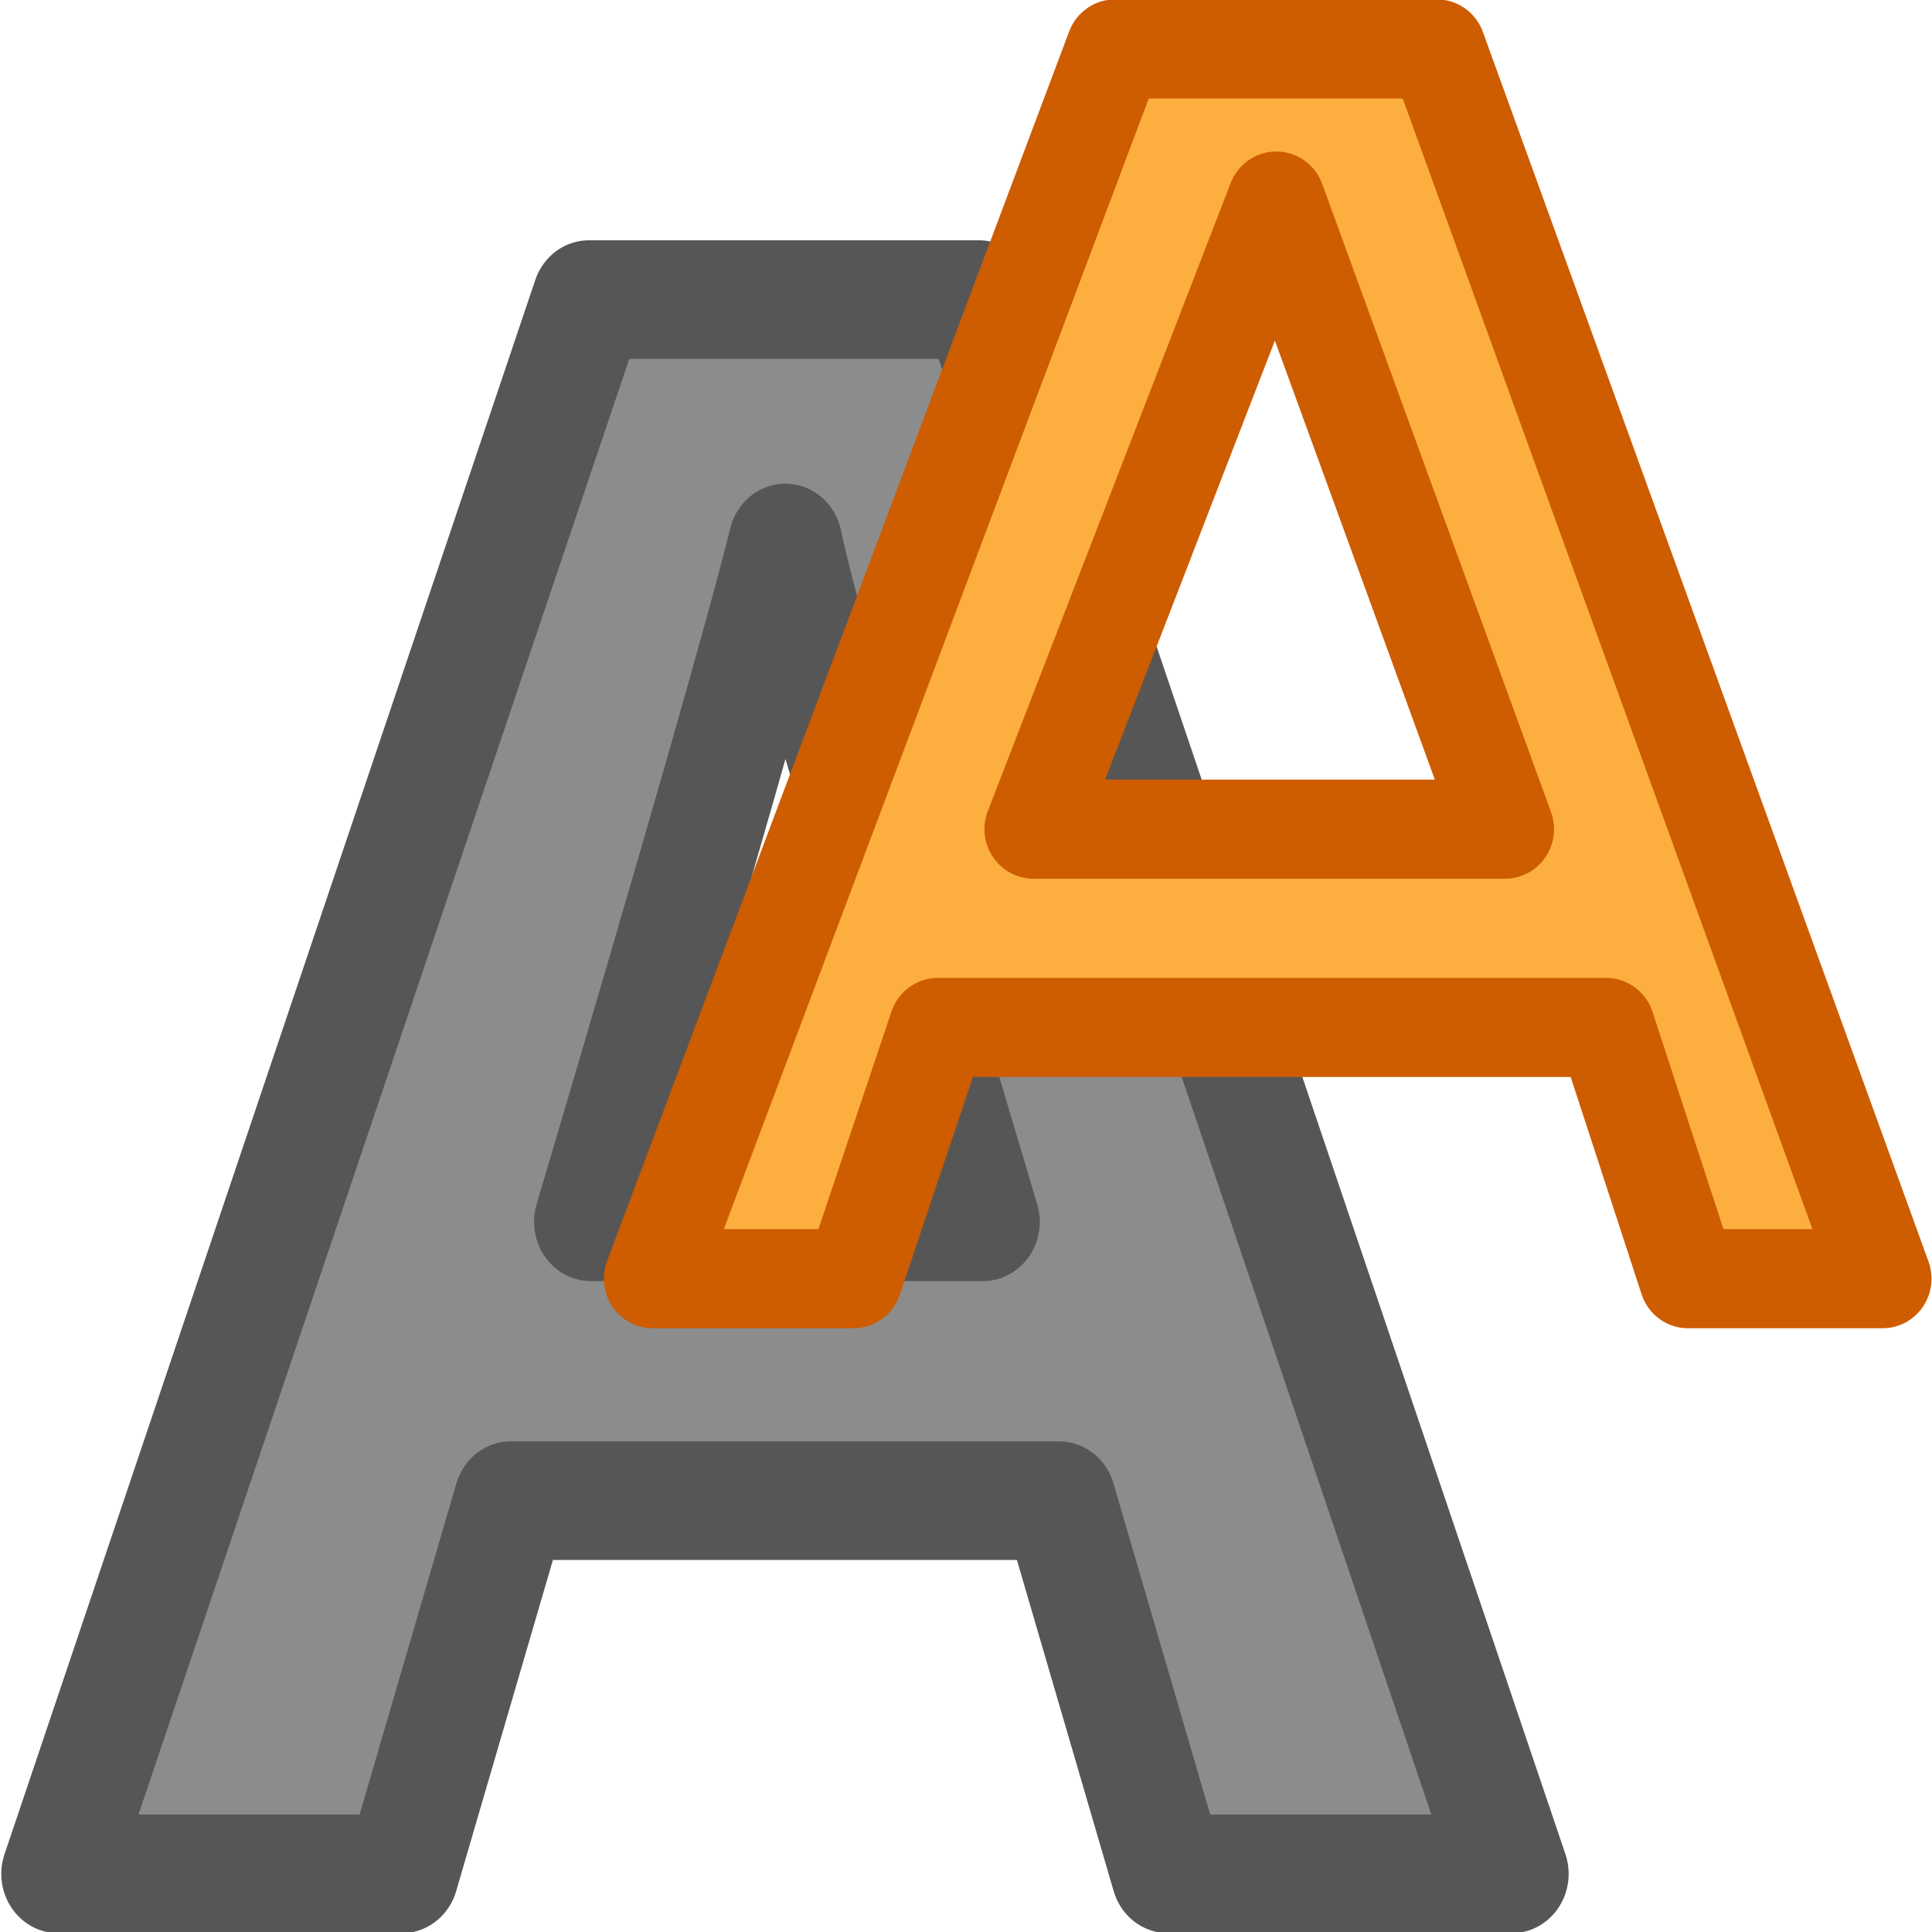
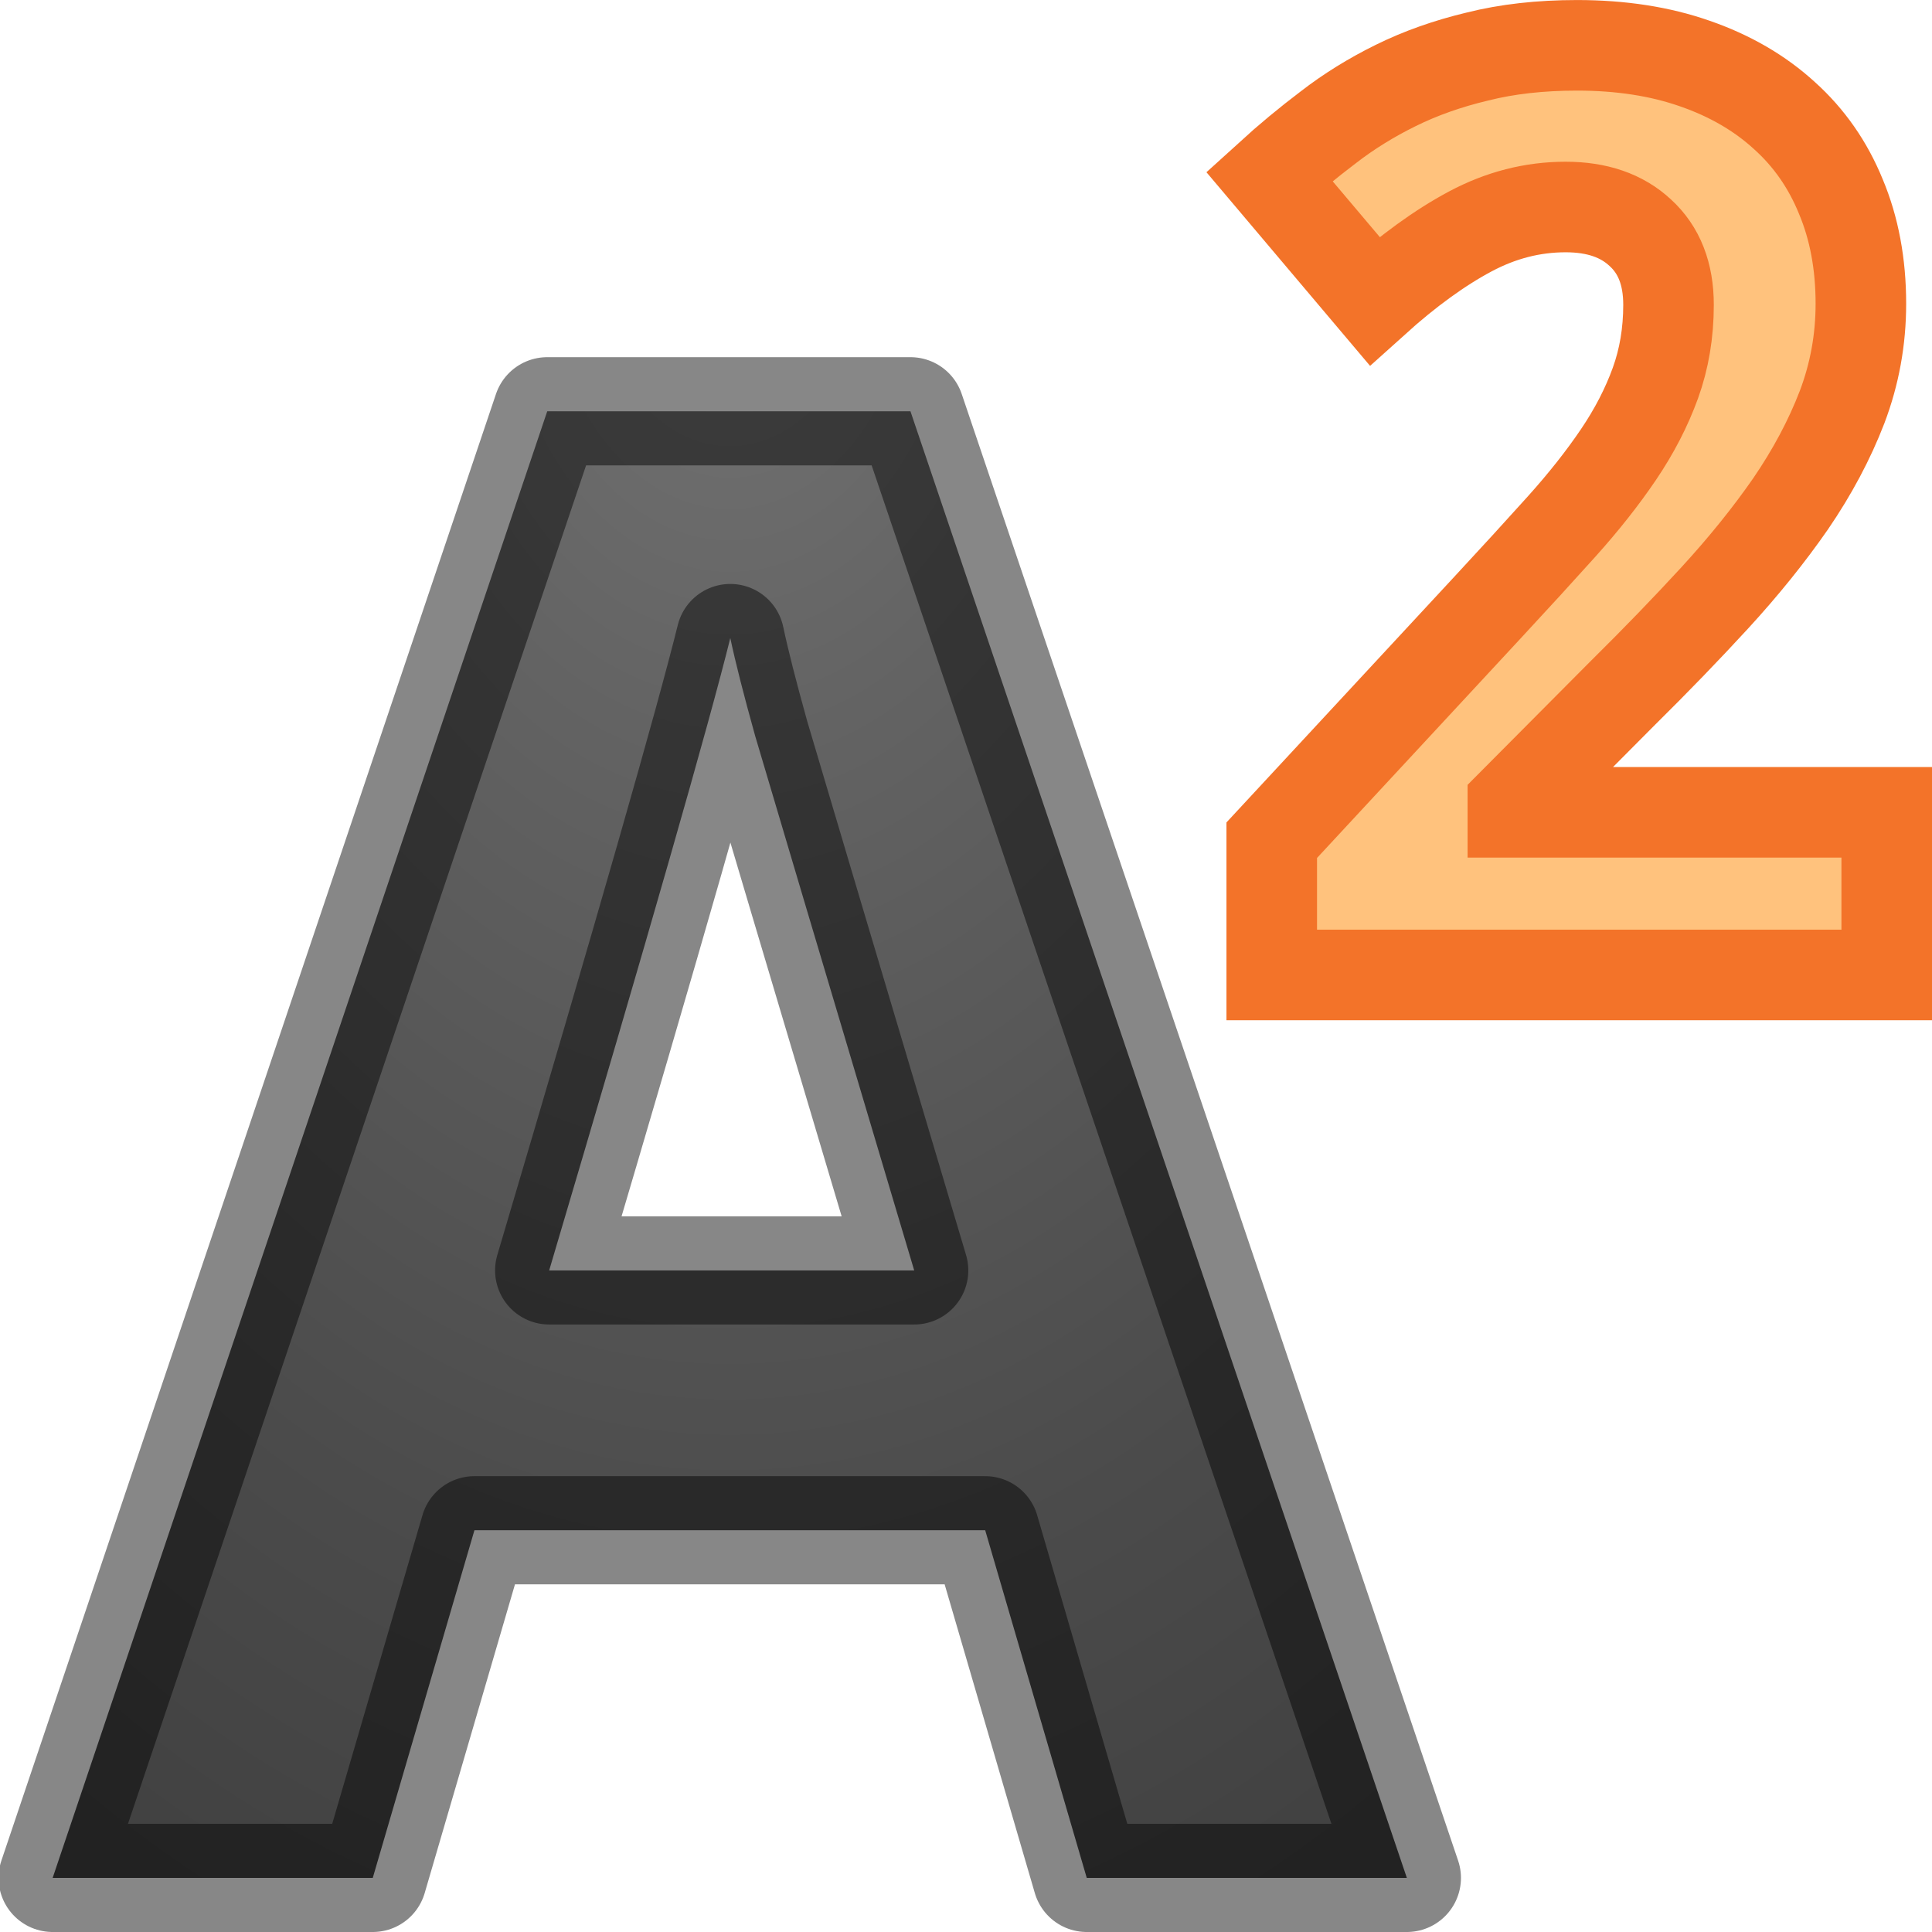
- <svg xmlns="http://www.w3.org/2000/svg" viewBox="0 0 16 16">
- 
- 
- 
- 
- 
-      /&gt;
-  <path d="m9.877 15.199-.922-3.027h-4.636l-.922 3.027h-2.905l4.488-12.769h3.297l4.506 12.769zm-1.566-5.289q-1.279-4.114-1.444-4.654-.157-.539-.226-.852-.287 1.113-1.644 5.506z" fill="#8c8c8c" stroke="#565656" stroke-linejoin="round" stroke-width=".962" transform="scale(.9794075 1.021025)" />
-   <g transform="matrix(.9162531 0 0 .9274969 -1.584599 -2.582724)">
-     <path d="m16.246 11.959h-6.04l-.762 2.243h-1.814l4.177-10.98h2.91l4.028 10.98h-1.758zm-5.176-1.771h4.263l-2.068-5.608z" fill="#fcaf3e" />
-     <path d="m16.246 11.959h-6.04l-.762 2.243h-1.814l4.177-10.98h2.91l4.028 10.98h-1.758zm-5.176-1.771h4.263l-2.068-5.608z" fill="none" stroke="#ce5c00" stroke-linecap="round" stroke-linejoin="round" stroke-width=".885" />
+ <svg xmlns="http://www.w3.org/2000/svg" xmlns:xlink="http://www.w3.org/1999/xlink" viewBox="0 0 16 16" version="1.1" id="svg4">
+   <defs id="defs8">
+     <linearGradient id="linearGradient2867-449-88-871-390-598-476-591-434-148-57-177-641-289-620-227-114-444-680-744-4-1-5">
+       <stop id="stop5430-5-0-9" style="stop-color:#737373;stop-opacity:1" offset="0" />
+       <stop id="stop5432-2-0-0" style="stop-color:#636363;stop-opacity:1" offset="0.262" />
+       <stop id="stop5434-9-6-8" style="stop-color:#4b4b4b;stop-opacity:1" offset="0.705" />
+       <stop id="stop5436-2-7-0" style="stop-color:#3f3f3f;stop-opacity:1" offset="1" />
+     </linearGradient>
+     <radialGradient xlink:href="#linearGradient2867-449-88-871-390-598-476-591-434-148-57-177-641-289-620-227-114-444-680-744-4-1-5" id="radialGradient1456" cx="8.168" cy="0.273" fx="8.168" fy="0.273" r="6.626" gradientTransform="matrix(-1.687034,2.2159056e-8,-3.1391996e-8,-2.389964,19.82368,2.678745)" gradientUnits="userSpaceOnUse" />
+   </defs>
+   <path d="M 9,15.552 8.159,12.673 H 3.929 L 3.087,15.552 H 0.436 L 4.532,3.406 h 3.008 L 11.651,15.552 Z M 7.571,10.521 Q 6.405,6.608 6.254,6.095 6.111,5.582 6.048,5.284 5.786,6.343 4.548,10.521 Z" id="path2" style="fill:url(#radialGradient1456);fill-opacity:1;stroke:#000000;stroke-width:0.896;stroke-linejoin:round;stroke-opacity:0.471" />
+   <g aria-label="2" style="font-style:normal;font-weight:normal;font-size:10.633px;line-height:1.25;font-family:sans-serif;letter-spacing:0px;word-spacing:0px;fill:#ffc27d;fill-opacity:1;stroke:#f37329;stroke-width:0.75;stroke-miterlimit:4;stroke-dasharray:none" id="text1460" transform="translate(0,-7.550698)">
+     <path d="m 15.625,15.625 h -5.093 v -1.116 l 1.786,-1.926 q 0.337,-0.363 0.613,-0.67 0.275,-0.306 0.472,-0.597 0.197,-0.291 0.306,-0.592 0.109,-0.301 0.109,-0.649 0,-0.384 -0.234,-0.597 -0.228,-0.213 -0.618,-0.213 -0.41,0 -0.789,0.202 -0.379,0.202 -0.794,0.576 L 10.511,9.011 q 0.234,-0.213 0.488,-0.405 0.254,-0.197 0.561,-0.348 0.306,-0.151 0.675,-0.239 0.369,-0.093 0.825,-0.093 0.545,0 0.976,0.151 0.436,0.151 0.742,0.431 0.306,0.275 0.467,0.67 0.166,0.395 0.166,0.888 0,0.446 -0.156,0.857 -0.156,0.405 -0.426,0.8 -0.27,0.389 -0.628,0.779 -0.353,0.384 -0.758,0.784 l -0.914,0.919 v 0.073 H 15.625 Z" style="font-style:normal;font-variant:normal;font-weight:bold;font-stretch:normal;font-family:'Droid Sans';-inkscape-font-specification:'Droid Sans Bold';fill:#ffc27d;stroke:#f37329;stroke-width:0.75;stroke-miterlimit:4;stroke-dasharray:none" id="path1476" />
  </g>
</svg>
